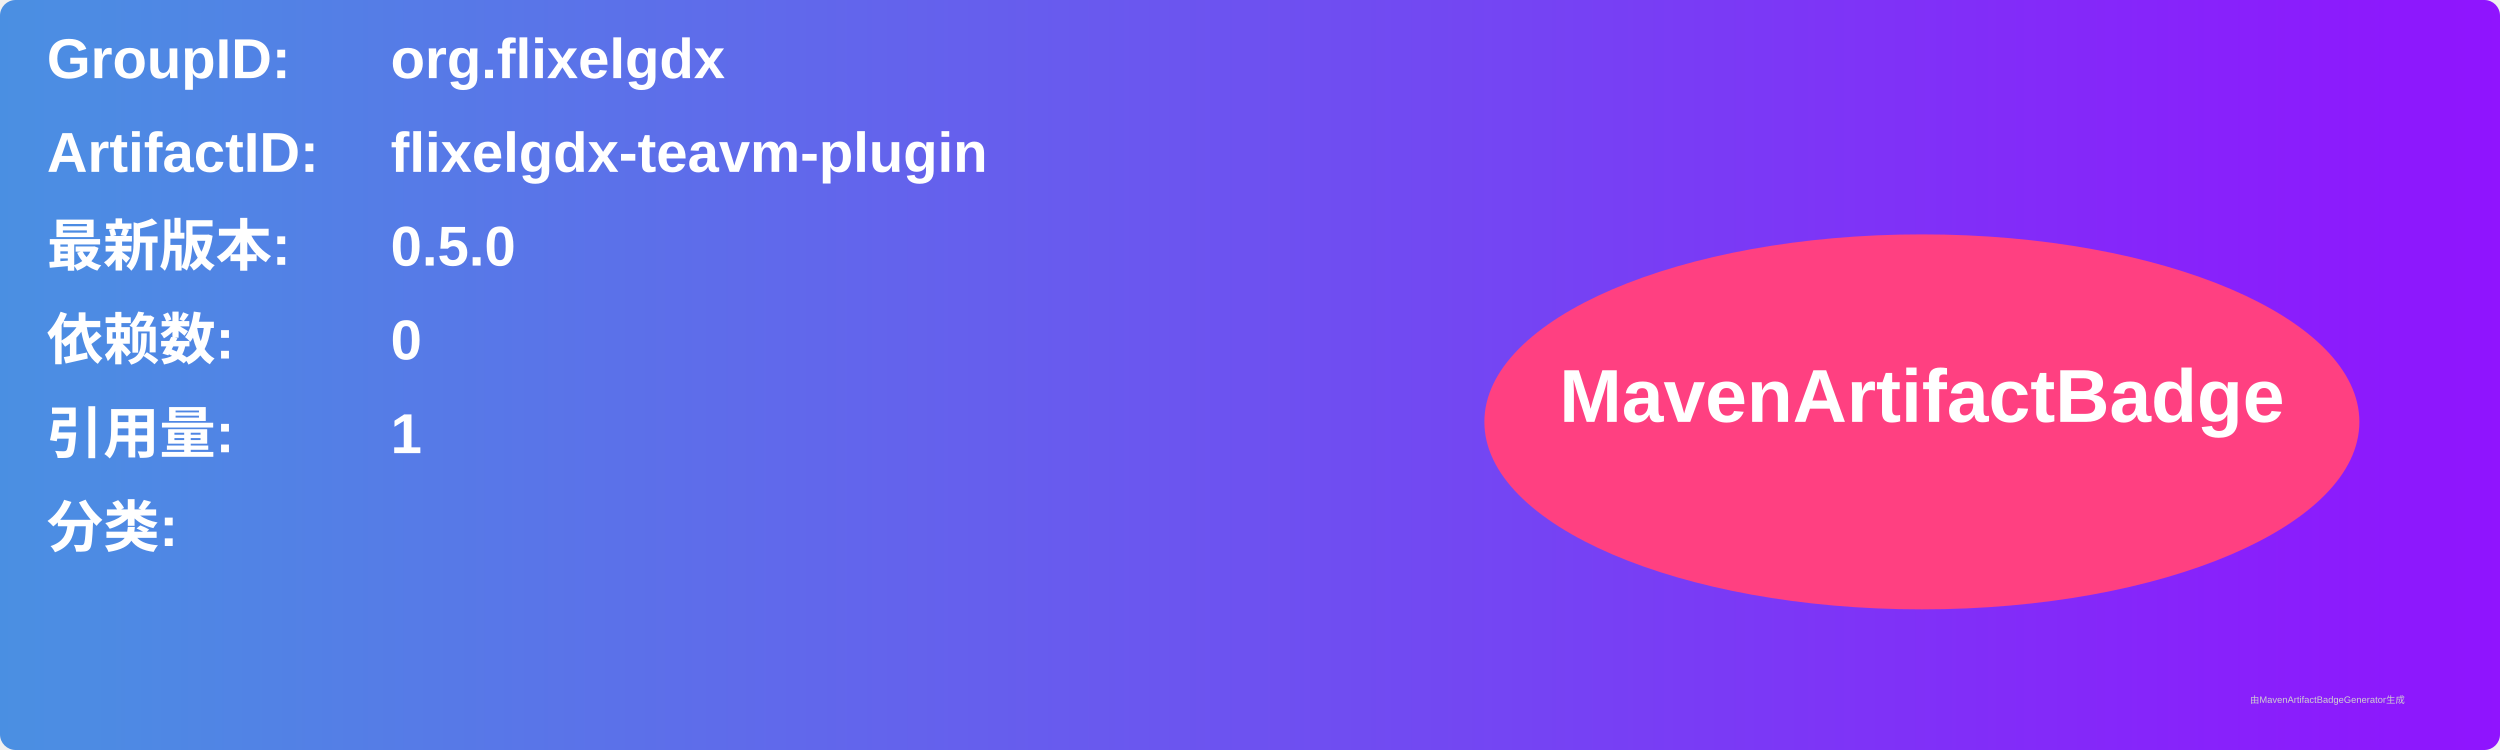
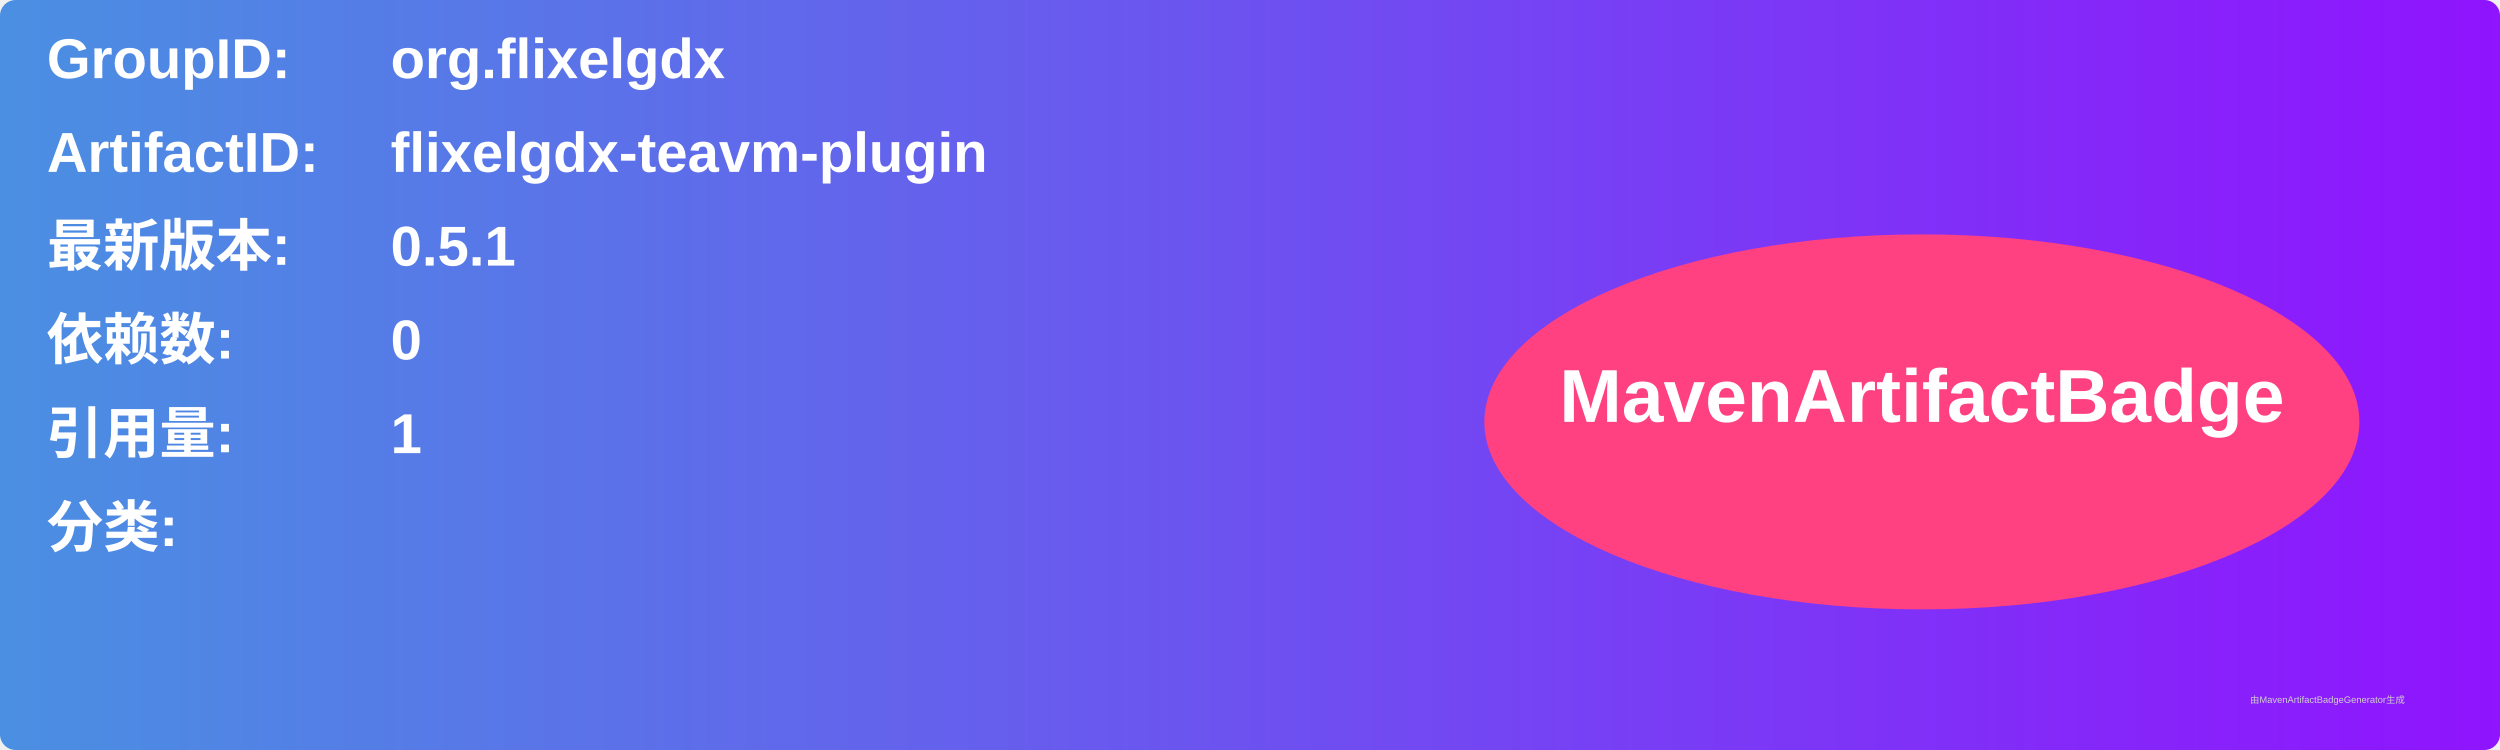
<svg xmlns="http://www.w3.org/2000/svg" width="800" height="240" viewBox="0 0 800 240">
  <linearGradient id="grad" x1="0%" y1="0%" x2="100%" y2="0%">
    <stop offset="0%" stop-color="#4a90e2" />
    <stop offset="100%" stop-color="#9013fe" />
  </linearGradient>
  <rect width="100%" height="100%" rx="5" ry="5" fill="url(#grad)" />
  <g transform="translate(15, 15)">
    <text x="0" y="10" font-family="Arial" font-size="18" fill="white" font-weight="bold" width="260">GroupID:</text>
    <text x="110" y="10" font-family="Arial" font-size="18" fill="white" font-weight="bold" width="460">org.flixelgdx</text>
    <text x="0" y="40" font-family="Arial" font-size="18" fill="white" font-weight="bold" width="260">ArtifactID:</text>
    <text x="110" y="40" font-family="Arial" font-size="18" fill="white" font-weight="bold" width="460">flixelgdx-teavm-plugin</text>
    <text x="0" y="70" font-family="Arial" font-size="18" fill="white" font-weight="bold">最新版本:</text>
    <text x="110" y="70" font-family="Arial" font-size="18" fill="white" font-weight="bold">
-       <tspan font-weight="bold">0.5.0</tspan>
+       <tspan font-weight="bold">0.5.1</tspan>
    </text>
    <text x="0" y="100" font-family="Arial" font-size="18" fill="white" font-weight="bold">依赖数: </text>
    <text x="110" y="100" font-family="Arial" font-size="18" fill="white">
      <tspan font-weight="bold">0</tspan>
    </text>
    <text x="0" y="130" font-family="Arial" font-size="18" fill="white" font-weight="bold">引用量: </text>
    <text x="110" y="130" font-family="Arial" font-size="18" fill="white">
      <tspan font-weight="bold">1</tspan>
    </text>
    <text x="0" y="160" font-family="Arial" font-size="18" fill="white" font-weight="bold">分类:</text>
    <text x="10" y="190" font-family="Arial" font-size="10" fill="white">
      <tspan font-weight="bold" />
    </text>
    <ellipse cx="600" cy="120" rx="140" ry="60" fill="#ff4081" />
    <text x="600" y="120" text-anchor="middle" font-family="Arial" font-size="24" fill="white" font-weight="bold">MavenArtifactBadge</text>
  </g>
  <text x="720" y="225" font-family="Arial" font-size="3" fill="#d0d0d0">由MavenArtifactBadgeGenerator生成</text>
</svg>
